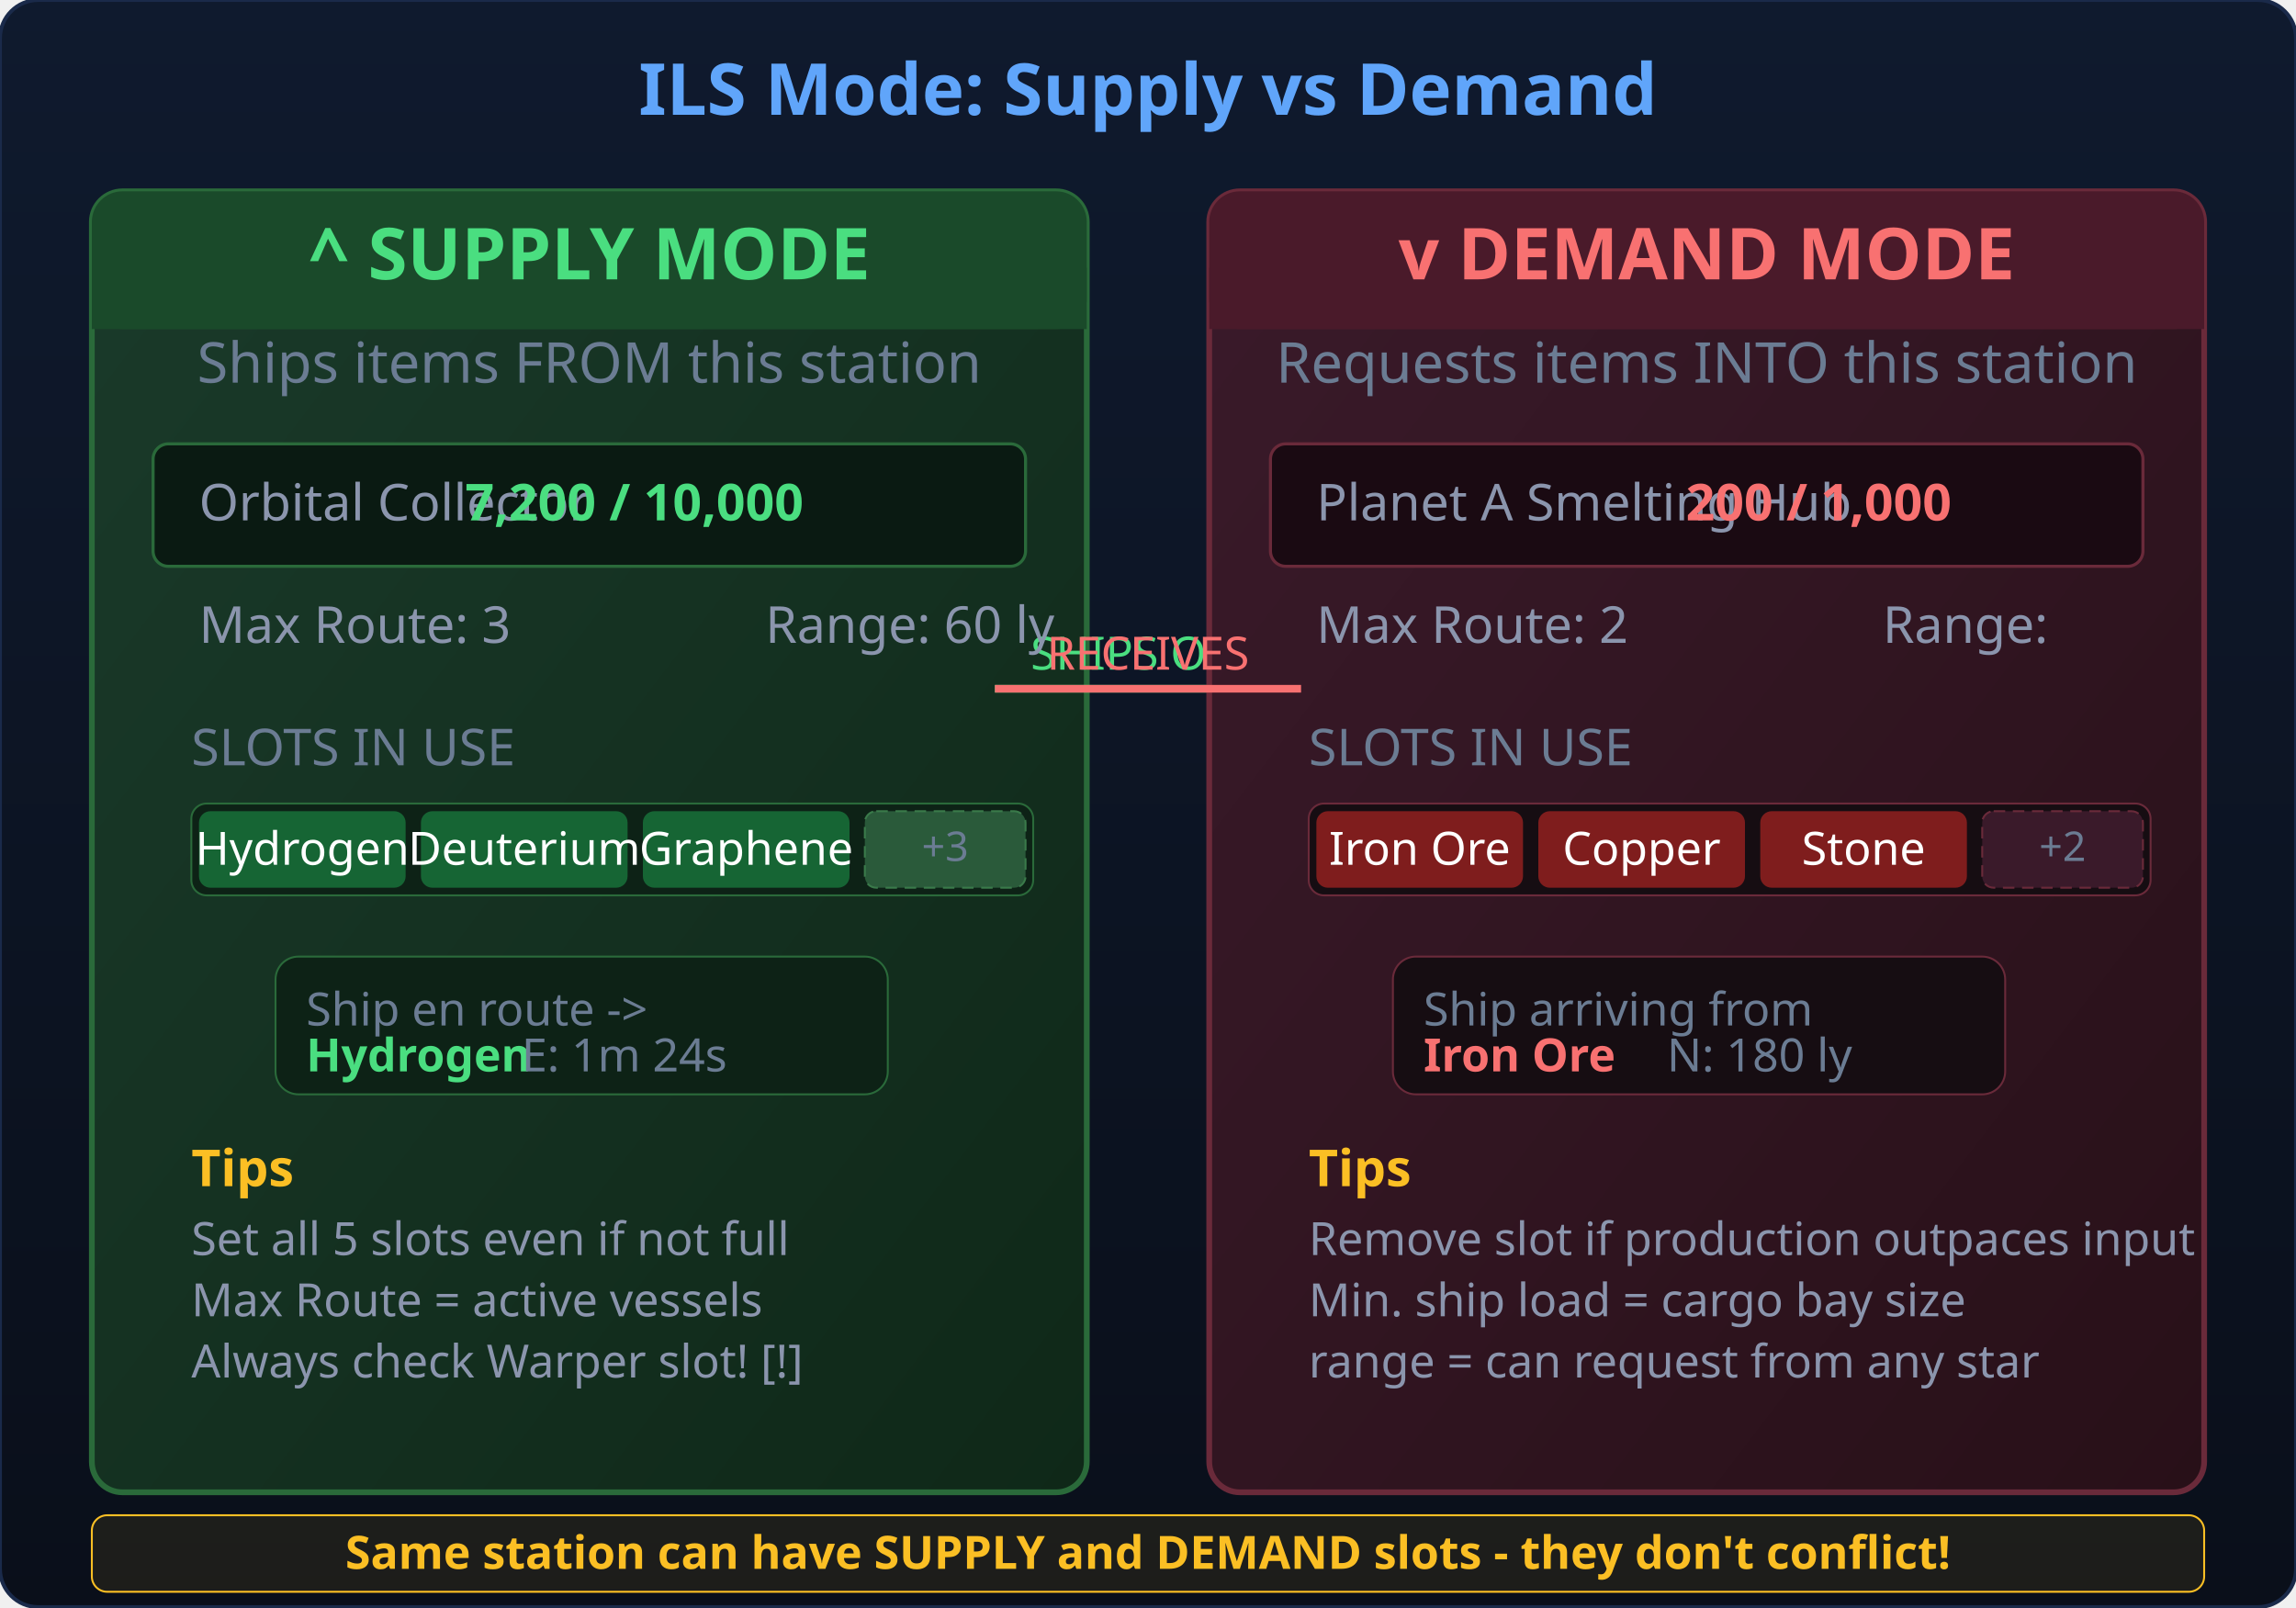
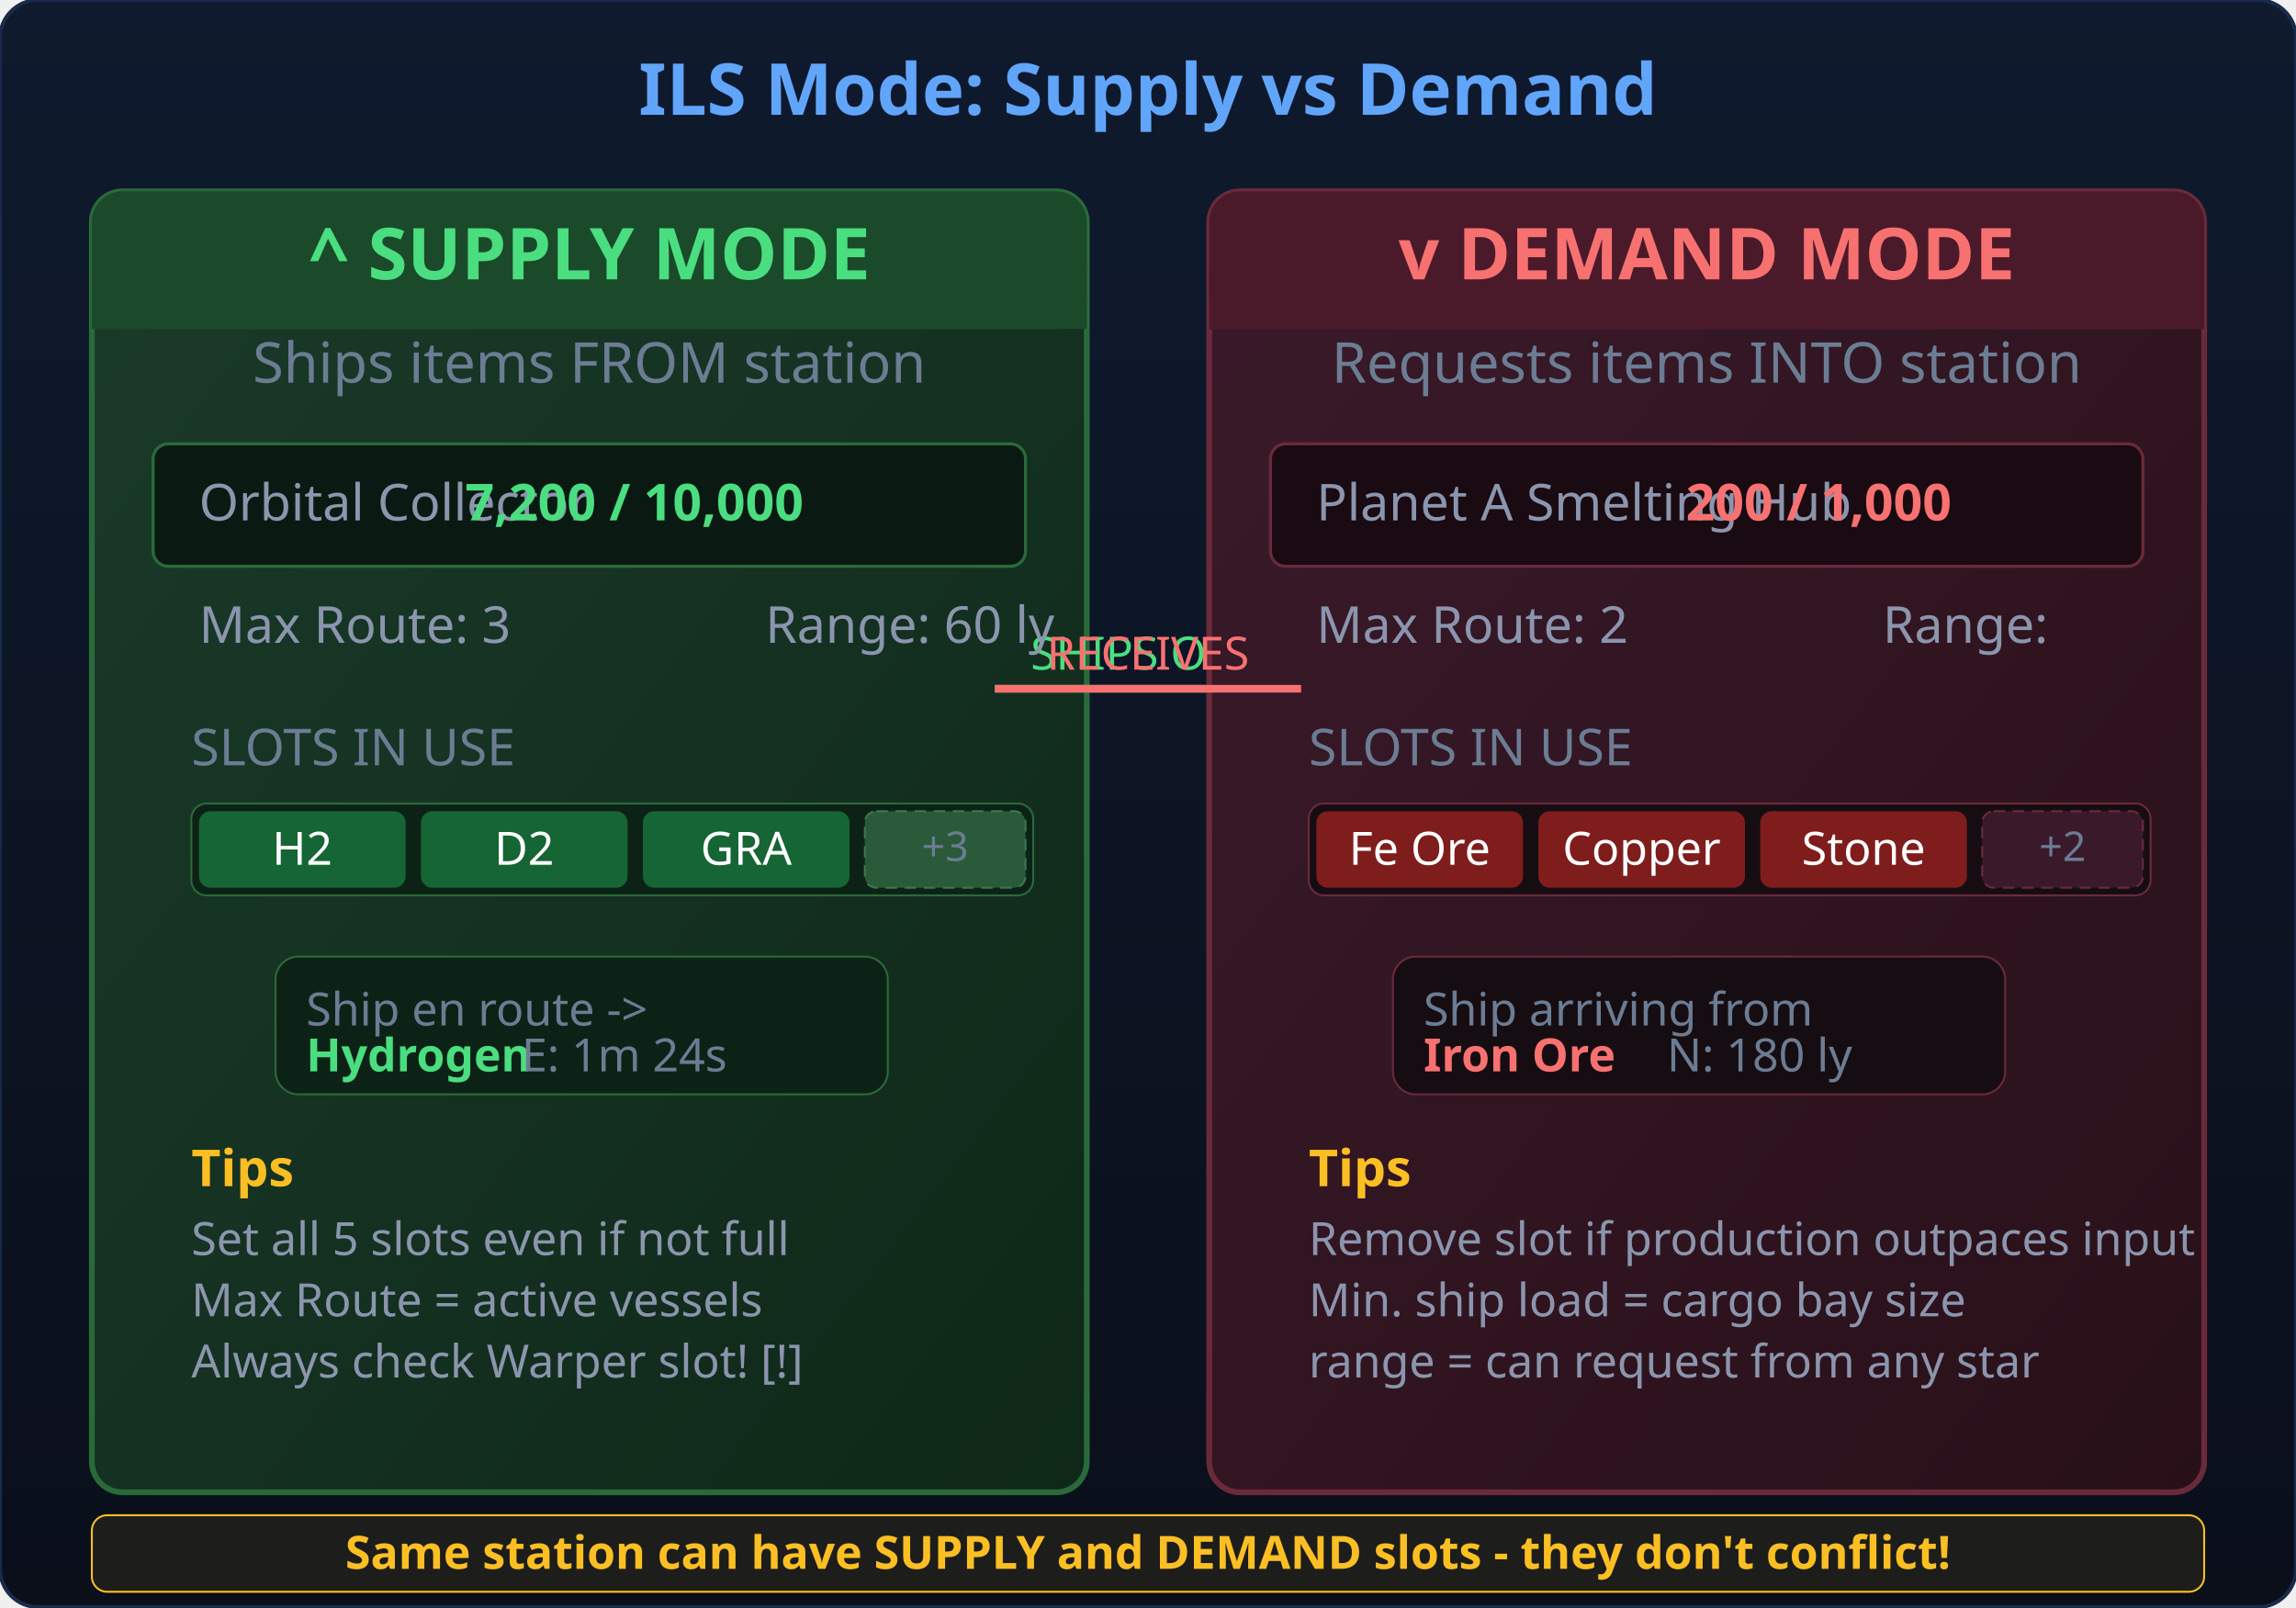
<svg xmlns="http://www.w3.org/2000/svg" viewBox="0 0 600 420" width="600" height="420">
  <defs>
    <linearGradient id="bgGrad" x1="0" y1="0" x2="0" y2="1">
      <stop offset="0%" stop-color="#0f1a2e" />
      <stop offset="100%" stop-color="#0a0f1a" />
    </linearGradient>
    <linearGradient id="supplyGrad" x1="0" y1="0" x2="1" y2="1">
      <stop offset="0%" stop-color="#1a3a2a" />
      <stop offset="100%" stop-color="#0f2818" />
    </linearGradient>
    <linearGradient id="demandGrad" x1="0" y1="0" x2="1" y2="1">
      <stop offset="0%" stop-color="#3a1a2a" />
      <stop offset="100%" stop-color="#281018" />
    </linearGradient>
    <filter id="glow">
      <feGaussianBlur stdDeviation="2" result="blur" />
      <feMerge>
        <feMergeNode in="blur" />
        <feMergeNode in="SourceGraphic" />
      </feMerge>
    </filter>
  </defs>
  <rect width="600" height="420" rx="10" fill="url(#bgGrad)" stroke="#1a2a4a" stroke-width="1" />
  <text x="300" y="30" text-anchor="middle" fill="#60a5fa" font-size="18.7" font-weight="700" font-family="sans-serif">ILS Mode: Supply vs Demand</text>
  <rect x="24" y="50" width="260" height="340" rx="8" fill="url(#supplyGrad)" stroke="#2a6a3a" stroke-width="1.5" />
  <rect x="24" y="50" width="260" height="36" rx="8" fill="#1a4a2a" />
  <rect x="24" y="70" width="260" height="16" fill="#1a4a2a" />
  <text x="154" y="73" text-anchor="middle" fill="#4ade80" font-size="18.7" font-weight="700" font-family="sans-serif">^ SUPPLY MODE</text>
-   <text x="154" y="100" text-anchor="middle" fill="#6b7c93" font-size="14.7" font-family="sans-serif">Ships items FROM this station</text>
+   <text x="154" y="100" text-anchor="middle" fill="#6b7c93" font-size="14.7" font-family="sans-serif">Ships items FROM station</text>
  <rect x="40" y="116" width="228" height="32" rx="4" fill="#0a1a12" stroke="#2a6a3a" stroke-width="0.8" />
  <text x="52" y="136" fill="#8b95ad" font-size="13.3" font-family="sans-serif">Orbital Collector</text>
  <text x="210" y="136" fill="#4ade80" font-size="13.3" font-weight="600" font-family="sans-serif" text-anchor="end">7,200 / 10,000</text>
  <line x1="260" y1="180" x2="340" y2="180" stroke="#4ade80" stroke-width="2" marker-end="url(#arrowGreen)" />
  <text x="300" y="175" text-anchor="middle" fill="#4ade80" font-size="12" font-family="sans-serif">SHIPS OUT</text>
  <text x="52" y="168" fill="#8b95ad" font-size="13.3" font-family="sans-serif">Max Route:  3</text>
  <text x="200" y="168" fill="#8b95ad" font-size="13.3" font-family="sans-serif">Range:   60 ly</text>
  <text x="50" y="200" fill="#6b7c93" font-size="13.3" font-family="sans-serif">SLOTS IN USE</text>
  <rect x="50" y="210" width="220" height="24" rx="4" fill="#0d2216" stroke="#2a6a3a" stroke-width="0.5" />
  <rect x="52" y="212" width="54" height="20" rx="3" fill="#166534" />
-   <text x="79" y="226" text-anchor="middle" fill="#fff" font-size="12" font-family="sans-serif">Hydrogen</text>
+   <text x="79" y="226" text-anchor="middle" fill="#fff" font-size="12" font-family="sans-serif">H2</text>
  <rect x="110" y="212" width="54" height="20" rx="3" fill="#166534" />
-   <text x="137" y="226" text-anchor="middle" fill="#fff" font-size="12" font-family="sans-serif">Deuterium</text>
+   <text x="137" y="226" text-anchor="middle" fill="#fff" font-size="12" font-family="sans-serif">D2</text>
  <rect x="168" y="212" width="54" height="20" rx="3" fill="#166534" />
-   <text x="195" y="226" text-anchor="middle" fill="#fff" font-size="12" font-family="sans-serif">Graphene</text>
+   <text x="195" y="226" text-anchor="middle" fill="#fff" font-size="12" font-family="sans-serif">GRA</text>
  <rect x="226" y="212" width="42" height="20" rx="3" fill="#2a5a3a" stroke="#3a7a4a" stroke-width="0.5" stroke-dasharray="3,2" />
  <text x="247" y="225" text-anchor="middle" fill="#6b7c93" font-size="10.7" font-family="sans-serif">+3</text>
  <rect x="72" y="250" width="160" height="36" rx="6" fill="#0d2216" stroke="#2a6a3a" stroke-width="0.5" />
  <text x="80" y="268" fill="#6b7c93" font-size="12" font-family="sans-serif">Ship en route -&gt;</text>
  <text x="80" y="280" fill="#4ade80" font-size="12" font-weight="600" font-family="sans-serif">Hydrogen</text>
  <text x="190" y="280" fill="#6b7c93" font-size="12" font-family="sans-serif" text-anchor="end">E: 1m 24s</text>
  <text x="50" y="310" fill="#fbbf24" font-size="13.3" font-weight="600" font-family="sans-serif"> Tips</text>
  <text x="50" y="328" fill="#8b95ad" font-size="12" font-family="sans-serif"> Set all 5 slots even if not full</text>
  <text x="50" y="344" fill="#8b95ad" font-size="12" font-family="sans-serif"> Max Route = active vessels</text>
  <text x="50" y="360" fill="#8b95ad" font-size="12" font-family="sans-serif"> Always check Warper slot! [!]</text>
  <rect x="316" y="50" width="260" height="340" rx="8" fill="url(#demandGrad)" stroke="#6a2a3a" stroke-width="1.5" />
  <rect x="316" y="50" width="260" height="36" rx="8" fill="#4a1a2a" />
  <rect x="316" y="70" width="260" height="16" fill="#4a1a2a" />
  <text x="446" y="73" text-anchor="middle" fill="#f87171" font-size="18.7" font-weight="700" font-family="sans-serif">v DEMAND MODE</text>
-   <text x="446" y="100" text-anchor="middle" fill="#6b7c93" font-size="14.7" font-family="sans-serif">Requests items INTO this station</text>
+   <text x="446" y="100" text-anchor="middle" fill="#6b7c93" font-size="14.7" font-family="sans-serif">Requests items INTO station</text>
  <rect x="332" y="116" width="228" height="32" rx="4" fill="#1a0a12" stroke="#6a2a3a" stroke-width="0.8" />
  <text x="344" y="136" fill="#8b95ad" font-size="13.3" font-family="sans-serif">Planet A  Smelting Hub</text>
  <text x="510" y="136" fill="#f87171" font-size="13.3" font-weight="600" font-family="sans-serif" text-anchor="end">200 / 1,000</text>
  <line x1="340" y1="180" x2="260" y2="180" stroke="#f87171" stroke-width="2" />
  <text x="300" y="175" text-anchor="middle" fill="#f87171" font-size="12" font-family="sans-serif">RECEIVES</text>
  <text x="344" y="168" fill="#8b95ad" font-size="13.3" font-family="sans-serif">Max Route:  2</text>
  <text x="492" y="168" fill="#8b95ad" font-size="13.3" font-family="sans-serif">Range:   </text>
  <text x="342" y="200" fill="#6b7c93" font-size="13.3" font-family="sans-serif">SLOTS IN USE</text>
  <rect x="342" y="210" width="220" height="24" rx="4" fill="#160d12" stroke="#6a2a3a" stroke-width="0.5" />
  <rect x="344" y="212" width="54" height="20" rx="3" fill="#7f1d1d" />
-   <text x="371" y="226" text-anchor="middle" fill="#fff" font-size="12" font-family="sans-serif">Iron Ore</text>
+   <text x="371" y="226" text-anchor="middle" fill="#fff" font-size="12" font-family="sans-serif">Fe Ore</text>
  <rect x="402" y="212" width="54" height="20" rx="3" fill="#7f1d1d" />
  <text x="429" y="226" text-anchor="middle" fill="#fff" font-size="12" font-family="sans-serif">Copper</text>
  <rect x="460" y="212" width="54" height="20" rx="3" fill="#7f1d1d" />
  <text x="487" y="226" text-anchor="middle" fill="#fff" font-size="12" font-family="sans-serif">Stone</text>
  <rect x="518" y="212" width="42" height="20" rx="3" fill="#3a1a2a" stroke="#6a2a3a" stroke-width="0.5" stroke-dasharray="3,2" />
  <text x="539" y="225" text-anchor="middle" fill="#6b7c93" font-size="10.7" font-family="sans-serif">+2</text>
  <rect x="364" y="250" width="160" height="36" rx="6" fill="#160d12" stroke="#6a2a3a" stroke-width="0.5" />
  <text x="372" y="268" fill="#6b7c93" font-size="12" font-family="sans-serif"> Ship arriving from</text>
  <text x="372" y="280" fill="#f87171" font-size="12" font-weight="600" font-family="sans-serif">Iron Ore</text>
  <text x="484" y="280" fill="#6b7c93" font-size="12" font-family="sans-serif" text-anchor="end">N: 180 ly</text>
  <text x="342" y="310" fill="#fbbf24" font-size="13.3" font-weight="600" font-family="sans-serif"> Tips</text>
  <text x="342" y="328" fill="#8b95ad" font-size="12" font-family="sans-serif"> Remove slot if production outpaces input</text>
  <text x="342" y="344" fill="#8b95ad" font-size="12" font-family="sans-serif"> Min. ship load = cargo bay size</text>
  <text x="342" y="360" fill="#8b95ad" font-size="12" font-family="sans-serif">  range = can request from any star</text>
  <rect x="24" y="396" width="552" height="20" rx="4" fill="rgba(251,191,36,0.08)" stroke="#fbbf24" stroke-width="0.5" />
  <text x="300" y="410" text-anchor="middle" fill="#fbbf24" font-size="12" font-weight="600" font-family="sans-serif"> Same station can have SUPPLY and DEMAND slots - they don't conflict!</text>
</svg>
